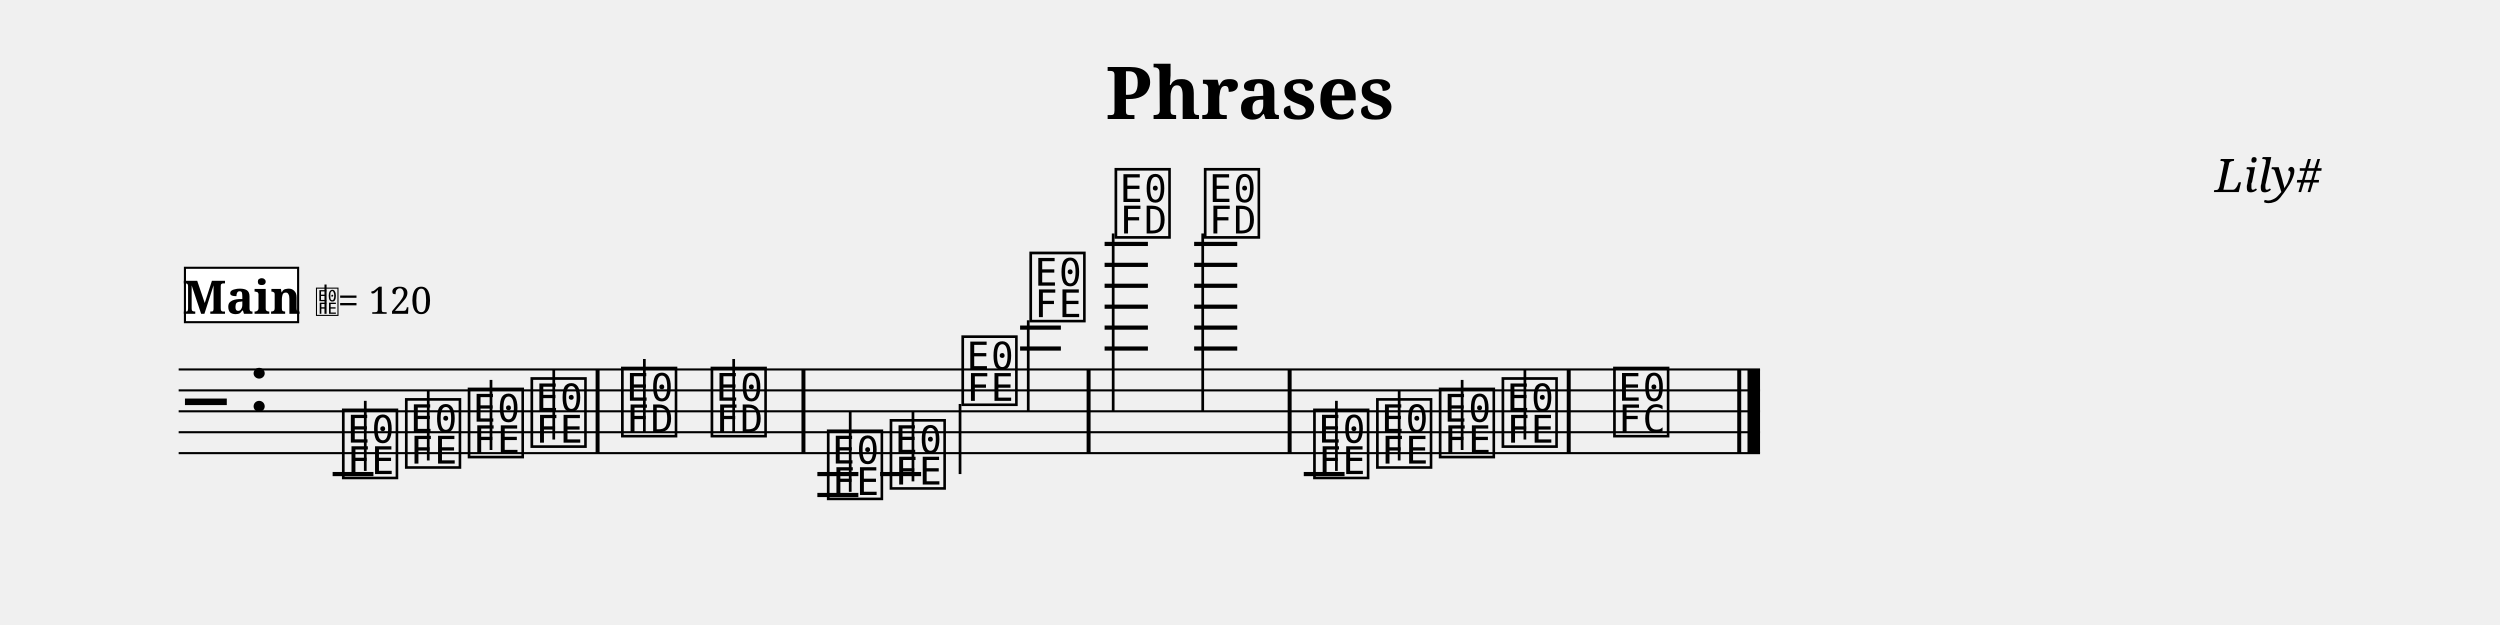
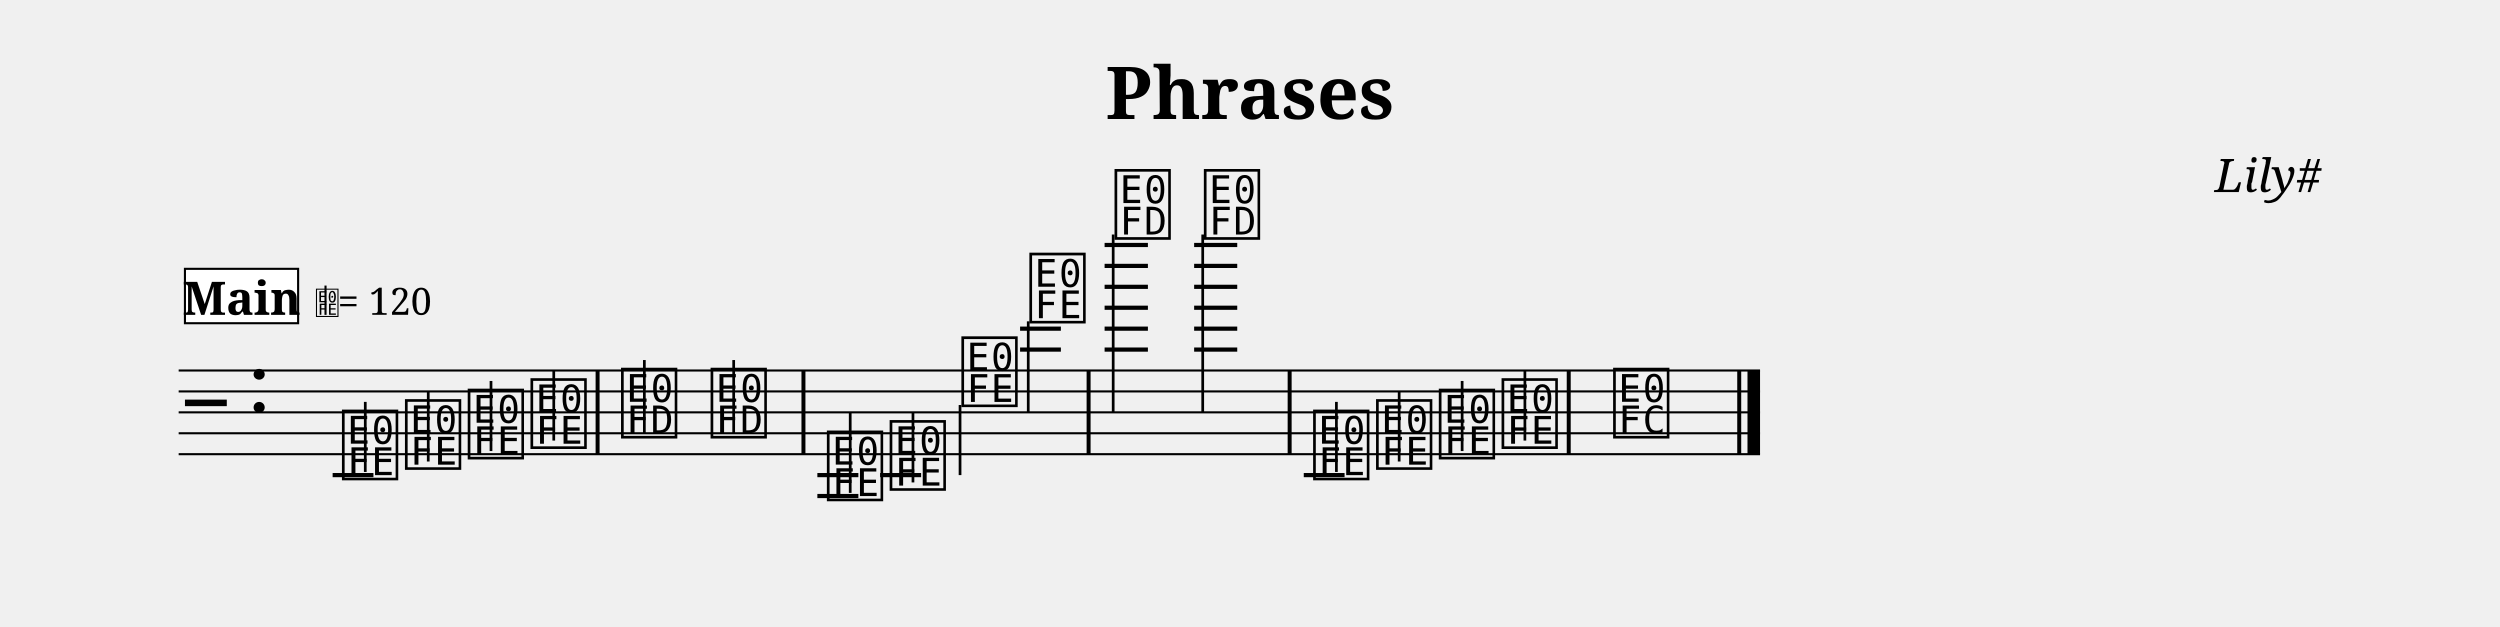
- <svg xmlns="http://www.w3.org/2000/svg" width="1195.0" height="298.6" viewBox="0 0 119.50 29.86" font-family="serif">
+ <svg xmlns="http://www.w3.org/2000/svg" width="1195.0" height="299.5" viewBox="0 0 119.50 29.95" font-family="serif">
  <style>
  @font-face { font-family: 'Emmentaler'; src: local('Emmentaler'); }
  .music { font-family: 'Emmentaler', serif; }
</style>
  <text x="59.75" y="5.69" font-size="3.49" font-weight="bold" text-anchor="middle" data-pos="89">Phrases</text>
  <text x="110.97" y="9.18" font-size="2.20" font-style="italic" text-anchor="end" data-pos="108">Lily#</text>
  <g transform="translate(8.54,0.00) scale(1,1)">
-     <line x1="0.00" y1="17.66" x2="75.59" y2="17.66" stroke="#000000" stroke-width="0.100" />
-     <line x1="0.00" y1="18.66" x2="75.59" y2="18.66" stroke="#000000" stroke-width="0.100" />
-     <line x1="0.00" y1="19.66" x2="75.59" y2="19.66" stroke="#000000" stroke-width="0.100" />
-     <line x1="0.00" y1="20.66" x2="75.59" y2="20.66" stroke="#000000" stroke-width="0.100" />
-     <line x1="0.00" y1="21.66" x2="75.59" y2="21.66" stroke="#000000" stroke-width="0.100" />
-     <text class="music" x="0.30" y="20.66" font-size="4.00"></text>
-     <text class="music" x="3.30" y="19.66" font-size="4.00" data-pos="127"></text>
-     <line x1="7.36" y1="22.66" x2="9.31" y2="22.66" stroke="#000000" stroke-width="0.200" />
-     <line x1="30.53" y1="22.66" x2="32.49" y2="22.66" stroke="#000000" stroke-width="0.200" />
-     <line x1="30.53" y1="23.66" x2="32.49" y2="23.66" stroke="#000000" stroke-width="0.200" />
-     <line x1="33.53" y1="22.66" x2="35.49" y2="22.66" stroke="#000000" stroke-width="0.200" />
-     <line x1="40.22" y1="16.66" x2="42.17" y2="16.66" stroke="#000000" stroke-width="0.200" />
-     <line x1="40.22" y1="15.66" x2="42.17" y2="15.66" stroke="#000000" stroke-width="0.200" />
-     <line x1="44.26" y1="16.66" x2="46.33" y2="16.66" stroke="#000000" stroke-width="0.200" />
-     <line x1="44.26" y1="15.66" x2="46.33" y2="15.66" stroke="#000000" stroke-width="0.200" />
-     <line x1="44.26" y1="14.66" x2="46.33" y2="14.66" stroke="#000000" stroke-width="0.200" />
-     <line x1="44.26" y1="13.66" x2="46.33" y2="13.66" stroke="#000000" stroke-width="0.200" />
-     <line x1="44.26" y1="12.66" x2="46.33" y2="12.66" stroke="#000000" stroke-width="0.200" />
-     <line x1="44.26" y1="11.66" x2="46.33" y2="11.66" stroke="#000000" stroke-width="0.200" />
-     <line x1="48.54" y1="16.66" x2="50.60" y2="16.66" stroke="#000000" stroke-width="0.200" />
-     <line x1="48.54" y1="15.66" x2="50.60" y2="15.66" stroke="#000000" stroke-width="0.200" />
-     <line x1="48.54" y1="14.66" x2="50.60" y2="14.66" stroke="#000000" stroke-width="0.200" />
-     <line x1="48.54" y1="13.66" x2="50.60" y2="13.66" stroke="#000000" stroke-width="0.200" />
-     <line x1="48.54" y1="12.66" x2="50.60" y2="12.66" stroke="#000000" stroke-width="0.200" />
-     <line x1="48.54" y1="11.66" x2="50.60" y2="11.66" stroke="#000000" stroke-width="0.200" />
-     <line x1="53.78" y1="22.66" x2="55.73" y2="22.66" stroke="#000000" stroke-width="0.200" />
-     <text class="music" x="7.68" y="22.66" font-size="4.00" data-pos="227"></text>
-     <line x1="8.92" y1="22.51" x2="8.92" y2="19.16" stroke="#000000" stroke-width="0.130" />
-     <text class="music" x="10.69" y="22.16" font-size="4.00" data-pos="232"></text>
-     <line x1="11.93" y1="22.01" x2="11.93" y2="18.66" stroke="#000000" stroke-width="0.130" />
-     <text class="music" x="13.69" y="21.66" font-size="4.00" data-pos="234"></text>
-     <line x1="14.93" y1="21.51" x2="14.93" y2="18.16" stroke="#000000" stroke-width="0.130" />
-     <text class="music" x="16.69" y="21.16" font-size="4.00" data-pos="236"></text>
-     <line x1="17.93" y1="21.01" x2="17.93" y2="17.66" stroke="#000000" stroke-width="0.130" />
-     <text class="music" x="21.02" y="20.66" font-size="4.00" data-pos="240"></text>
-     <line x1="22.26" y1="20.66" x2="22.26" y2="17.16" stroke="#000000" stroke-width="0.130" />
-     <text class="music" x="25.30" y="20.66" font-size="4.00" data-pos="243"></text>
-     <line x1="26.53" y1="20.66" x2="26.53" y2="17.16" stroke="#000000" stroke-width="0.130" />
-     <text class="music" x="30.86" y="23.66" font-size="4.00" data-pos="265"></text>
-     <line x1="32.10" y1="23.51" x2="32.10" y2="19.66" stroke="#000000" stroke-width="0.130" />
-     <text class="music" x="33.86" y="23.16" font-size="4.00" data-pos="270"></text>
-     <line x1="35.10" y1="23.01" x2="35.10" y2="19.66" stroke="#000000" stroke-width="0.130" />
-     <text class="music" x="37.29" y="19.16" font-size="4.00" data-pos="272"></text>
-     <line x1="37.35" y1="19.31" x2="37.35" y2="22.66" stroke="#000000" stroke-width="0.130" />
-     <text class="music" x="40.54" y="15.16" font-size="4.00" data-pos="275"></text>
-     <line x1="40.61" y1="15.31" x2="40.61" y2="19.66" stroke="#000000" stroke-width="0.130" />
-     <text class="music" x="44.61" y="11.16" font-size="4.00" data-pos="280"></text>
-     <line x1="44.67" y1="11.16" x2="44.67" y2="19.66" stroke="#000000" stroke-width="0.130" />
-     <text class="music" x="48.88" y="11.16" font-size="4.00" data-pos="284"></text>
-     <line x1="48.95" y1="11.16" x2="48.95" y2="19.66" stroke="#000000" stroke-width="0.130" />
-     <text class="music" x="54.10" y="22.66" font-size="4.00" data-pos="307"></text>
-     <line x1="55.34" y1="22.51" x2="55.34" y2="19.16" stroke="#000000" stroke-width="0.130" />
-     <text class="music" x="57.11" y="22.16" font-size="4.00" data-pos="312"></text>
-     <line x1="58.34" y1="22.01" x2="58.34" y2="18.66" stroke="#000000" stroke-width="0.130" />
-     <text class="music" x="60.11" y="21.66" font-size="4.00" data-pos="314"></text>
-     <line x1="61.35" y1="21.51" x2="61.35" y2="18.16" stroke="#000000" stroke-width="0.130" />
-     <text class="music" x="63.11" y="21.16" font-size="4.00" data-pos="316"></text>
-     <line x1="64.35" y1="21.01" x2="64.35" y2="17.66" stroke="#000000" stroke-width="0.130" />
-     <text class="music" x="68.44" y="20.66" font-size="4.00" data-pos="320"></text>
-     <rect x="19.93" y="17.66" width="0.19" height="4.00" data-pos="238" />
-     <rect x="29.77" y="17.66" width="0.19" height="4.00" data-pos="245" />
-     <rect x="43.40" y="17.66" width="0.19" height="4.00" data-pos="278" />
-     <rect x="53.01" y="17.66" width="0.19" height="4.00" data-pos="286" />
-     <rect x="66.35" y="17.66" width="0.19" height="4.00" data-pos="318" />
-     <rect x="74.50" y="17.66" width="0.19" height="4.00" data-pos="323" />
-     <rect x="74.99" y="17.66" width="0.60" height="4.00" data-pos="323" />
-     <rect x="0.30" y="12.80" width="5.41" height="2.60" fill="#FFFFFF" stroke="#000000" stroke-width="0.100" data-pos="373" />
-     <text x="3.01" y="15.00" font-size="2.20" font-weight="bold" text-anchor="middle" data-pos="373">Main</text>
-     <text class="music" x="6.51" y="15.00" font-size="1.60" data-pos="0"></text>
-     <line x1="7.02" y1="15.00" x2="7.02" y2="13.60" stroke="#000000" stroke-width="0.100" data-pos="0" />
-     <text x="7.61" y="15.00" font-size="1.80" data-pos="0">= 120</text>
+     <line x1="0.00" y1="17.71" x2="75.59" y2="17.71" stroke="#000000" stroke-width="0.100" />
+     <line x1="0.00" y1="18.71" x2="75.59" y2="18.71" stroke="#000000" stroke-width="0.100" />
+     <line x1="0.00" y1="19.71" x2="75.59" y2="19.71" stroke="#000000" stroke-width="0.100" />
+     <line x1="0.00" y1="20.71" x2="75.59" y2="20.71" stroke="#000000" stroke-width="0.100" />
+     <line x1="0.00" y1="21.71" x2="75.59" y2="21.71" stroke="#000000" stroke-width="0.100" />
+     <text class="music" x="0.30" y="20.71" font-size="4.00"></text>
+     <text class="music" x="3.30" y="19.71" font-size="4.00" data-pos="127"></text>
+     <line x1="7.36" y1="22.71" x2="9.31" y2="22.71" stroke="#000000" stroke-width="0.200" />
+     <line x1="30.53" y1="22.71" x2="32.49" y2="22.71" stroke="#000000" stroke-width="0.200" />
+     <line x1="30.53" y1="23.71" x2="32.49" y2="23.71" stroke="#000000" stroke-width="0.200" />
+     <line x1="33.53" y1="22.71" x2="35.49" y2="22.71" stroke="#000000" stroke-width="0.200" />
+     <line x1="40.22" y1="16.71" x2="42.17" y2="16.71" stroke="#000000" stroke-width="0.200" />
+     <line x1="40.22" y1="15.71" x2="42.17" y2="15.71" stroke="#000000" stroke-width="0.200" />
+     <line x1="44.26" y1="16.71" x2="46.33" y2="16.71" stroke="#000000" stroke-width="0.200" />
+     <line x1="44.26" y1="15.71" x2="46.33" y2="15.71" stroke="#000000" stroke-width="0.200" />
+     <line x1="44.26" y1="14.71" x2="46.33" y2="14.71" stroke="#000000" stroke-width="0.200" />
+     <line x1="44.26" y1="13.71" x2="46.33" y2="13.71" stroke="#000000" stroke-width="0.200" />
+     <line x1="44.26" y1="12.71" x2="46.33" y2="12.71" stroke="#000000" stroke-width="0.200" />
+     <line x1="44.26" y1="11.71" x2="46.33" y2="11.71" stroke="#000000" stroke-width="0.200" />
+     <line x1="48.54" y1="16.71" x2="50.60" y2="16.71" stroke="#000000" stroke-width="0.200" />
+     <line x1="48.54" y1="15.71" x2="50.60" y2="15.71" stroke="#000000" stroke-width="0.200" />
+     <line x1="48.54" y1="14.71" x2="50.60" y2="14.71" stroke="#000000" stroke-width="0.200" />
+     <line x1="48.54" y1="13.71" x2="50.60" y2="13.71" stroke="#000000" stroke-width="0.200" />
+     <line x1="48.54" y1="12.71" x2="50.60" y2="12.71" stroke="#000000" stroke-width="0.200" />
+     <line x1="48.54" y1="11.71" x2="50.60" y2="11.71" stroke="#000000" stroke-width="0.200" />
+     <line x1="53.78" y1="22.71" x2="55.73" y2="22.71" stroke="#000000" stroke-width="0.200" />
+     <text class="music" x="7.68" y="22.71" font-size="4.00" data-pos="227"></text>
+     <line x1="8.92" y1="22.56" x2="8.92" y2="19.21" stroke="#000000" stroke-width="0.130" />
+     <text class="music" x="10.69" y="22.21" font-size="4.00" data-pos="232"></text>
+     <line x1="11.93" y1="22.06" x2="11.93" y2="18.71" stroke="#000000" stroke-width="0.130" />
+     <text class="music" x="13.69" y="21.71" font-size="4.00" data-pos="234"></text>
+     <line x1="14.93" y1="21.56" x2="14.93" y2="18.21" stroke="#000000" stroke-width="0.130" />
+     <text class="music" x="16.69" y="21.21" font-size="4.00" data-pos="236"></text>
+     <line x1="17.93" y1="21.06" x2="17.93" y2="17.71" stroke="#000000" stroke-width="0.130" />
+     <text class="music" x="21.02" y="20.71" font-size="4.00" data-pos="240"></text>
+     <line x1="22.26" y1="20.71" x2="22.26" y2="17.21" stroke="#000000" stroke-width="0.130" />
+     <text class="music" x="25.30" y="20.71" font-size="4.00" data-pos="243"></text>
+     <line x1="26.53" y1="20.71" x2="26.53" y2="17.21" stroke="#000000" stroke-width="0.130" />
+     <text class="music" x="30.86" y="23.71" font-size="4.00" data-pos="265"></text>
+     <line x1="32.10" y1="23.56" x2="32.10" y2="19.71" stroke="#000000" stroke-width="0.130" />
+     <text class="music" x="33.86" y="23.21" font-size="4.00" data-pos="270"></text>
+     <line x1="35.10" y1="23.06" x2="35.10" y2="19.71" stroke="#000000" stroke-width="0.130" />
+     <text class="music" x="37.29" y="19.21" font-size="4.00" data-pos="272"></text>
+     <line x1="37.35" y1="19.36" x2="37.35" y2="22.71" stroke="#000000" stroke-width="0.130" />
+     <text class="music" x="40.54" y="15.21" font-size="4.00" data-pos="275"></text>
+     <line x1="40.61" y1="15.36" x2="40.61" y2="19.71" stroke="#000000" stroke-width="0.130" />
+     <text class="music" x="44.61" y="11.21" font-size="4.00" data-pos="280"></text>
+     <line x1="44.67" y1="11.21" x2="44.67" y2="19.71" stroke="#000000" stroke-width="0.130" />
+     <text class="music" x="48.88" y="11.21" font-size="4.00" data-pos="284"></text>
+     <line x1="48.95" y1="11.21" x2="48.95" y2="19.71" stroke="#000000" stroke-width="0.130" />
+     <text class="music" x="54.10" y="22.71" font-size="4.00" data-pos="307"></text>
+     <line x1="55.34" y1="22.56" x2="55.34" y2="19.21" stroke="#000000" stroke-width="0.130" />
+     <text class="music" x="57.11" y="22.21" font-size="4.00" data-pos="312"></text>
+     <line x1="58.34" y1="22.06" x2="58.34" y2="18.71" stroke="#000000" stroke-width="0.130" />
+     <text class="music" x="60.11" y="21.71" font-size="4.00" data-pos="314"></text>
+     <line x1="61.35" y1="21.56" x2="61.35" y2="18.21" stroke="#000000" stroke-width="0.130" />
+     <text class="music" x="63.11" y="21.21" font-size="4.00" data-pos="316"></text>
+     <line x1="64.35" y1="21.06" x2="64.35" y2="17.71" stroke="#000000" stroke-width="0.130" />
+     <text class="music" x="68.44" y="20.71" font-size="4.00" data-pos="320"></text>
+     <rect x="19.93" y="17.71" width="0.19" height="4.00" data-pos="238" />
+     <rect x="29.77" y="17.71" width="0.19" height="4.00" data-pos="245" />
+     <rect x="43.40" y="17.71" width="0.19" height="4.00" data-pos="278" />
+     <rect x="53.01" y="17.71" width="0.19" height="4.00" data-pos="286" />
+     <rect x="66.35" y="17.71" width="0.19" height="4.00" data-pos="318" />
+     <rect x="74.50" y="17.71" width="0.19" height="4.00" data-pos="323" />
+     <rect x="74.99" y="17.71" width="0.60" height="4.00" data-pos="323" />
+     <rect x="0.30" y="12.85" width="5.41" height="2.60" fill="#FFFFFF" stroke="#000000" stroke-width="0.100" data-pos="373" />
+     <text x="3.01" y="15.05" font-size="2.20" font-weight="bold" text-anchor="middle" data-pos="373">Main</text>
+     <text class="music" x="6.51" y="15.05" font-size="1.60" data-pos="0"></text>
+     <line x1="7.02" y1="15.05" x2="7.02" y2="13.65" stroke="#000000" stroke-width="0.100" data-pos="0" />
+     <text x="7.61" y="15.05" font-size="1.80" data-pos="0">= 120</text>
  </g>
</svg>
